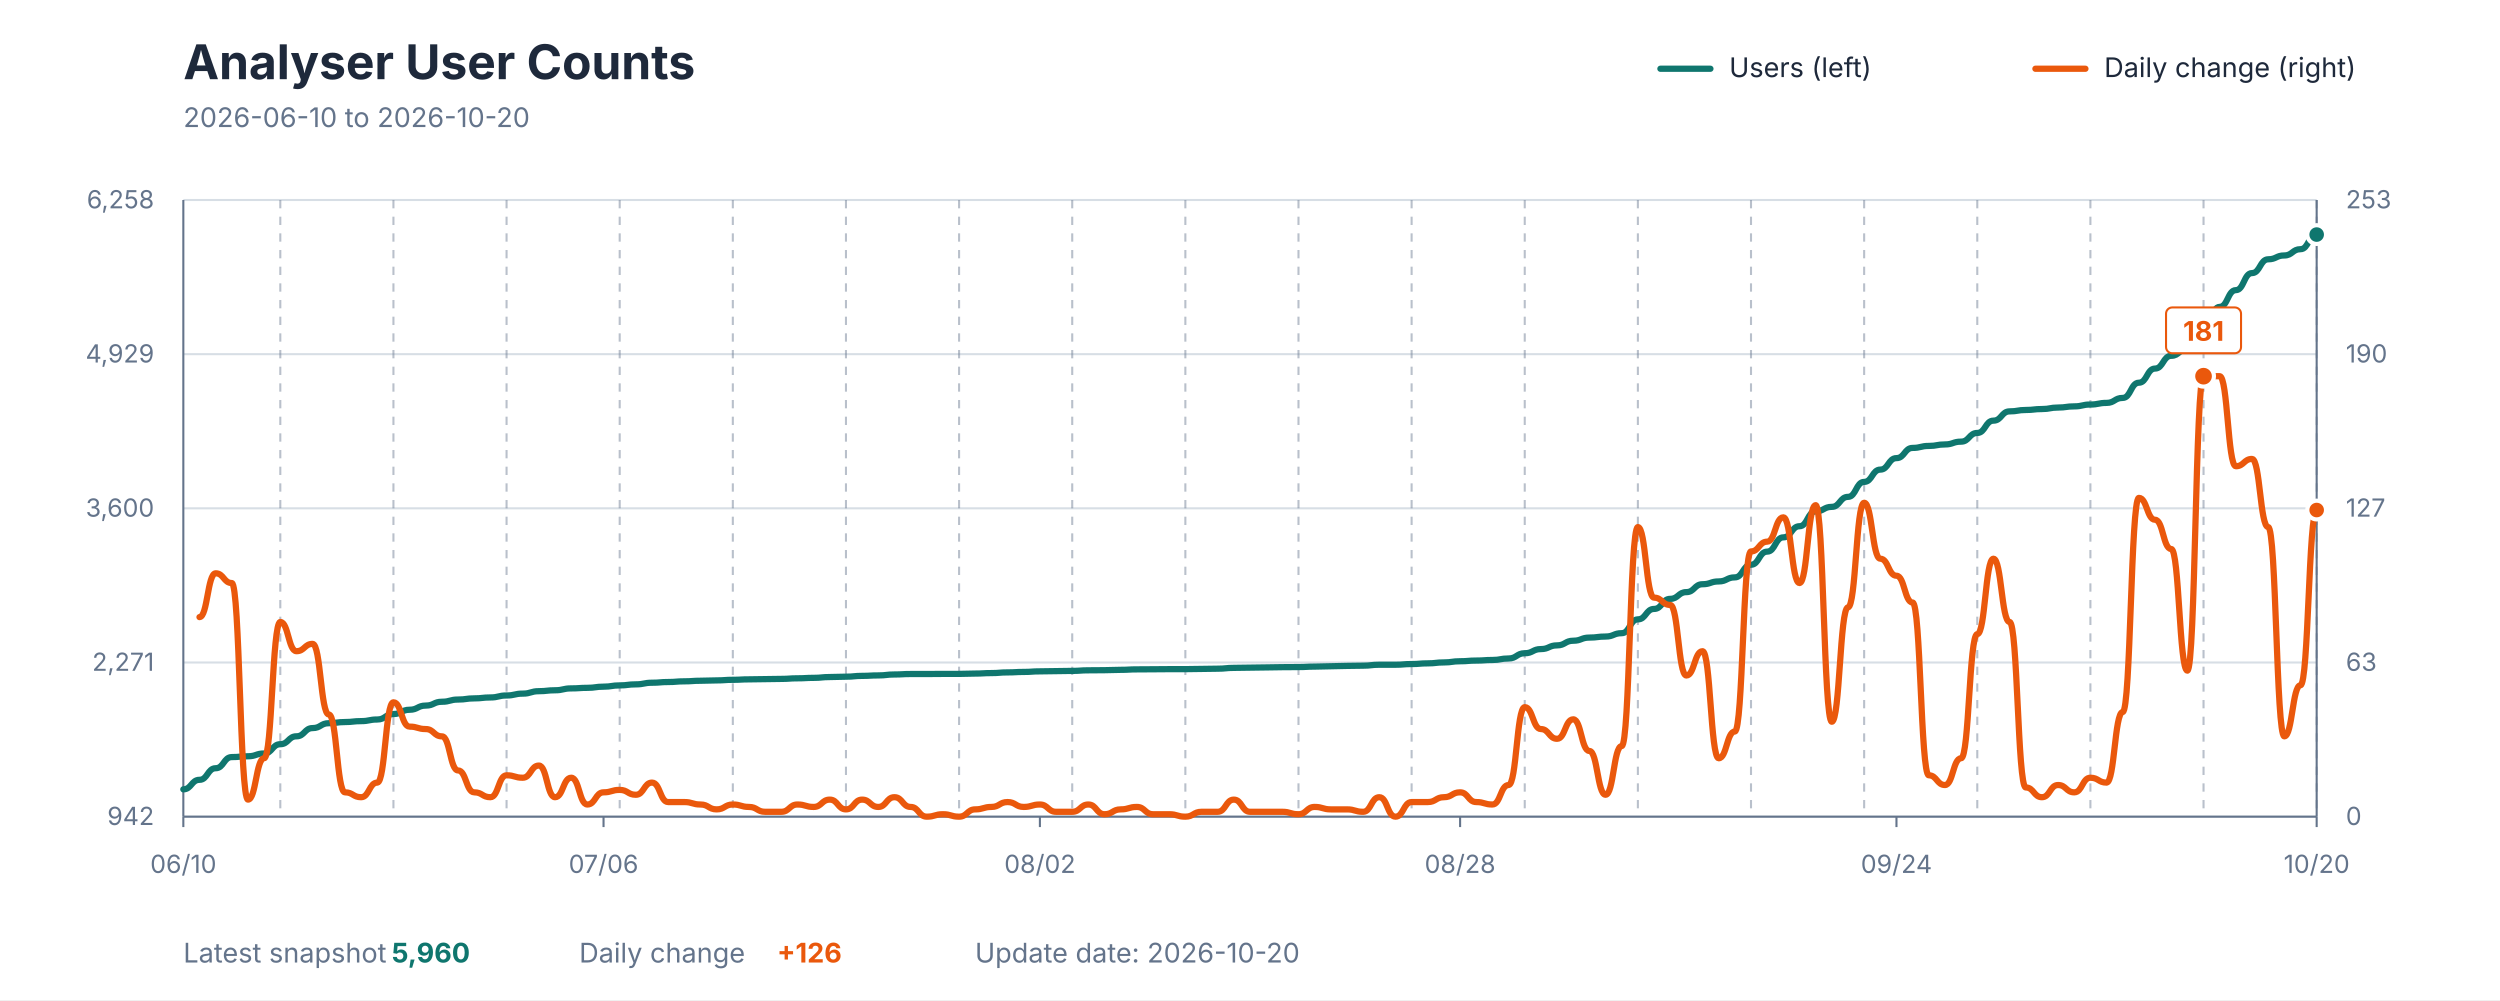
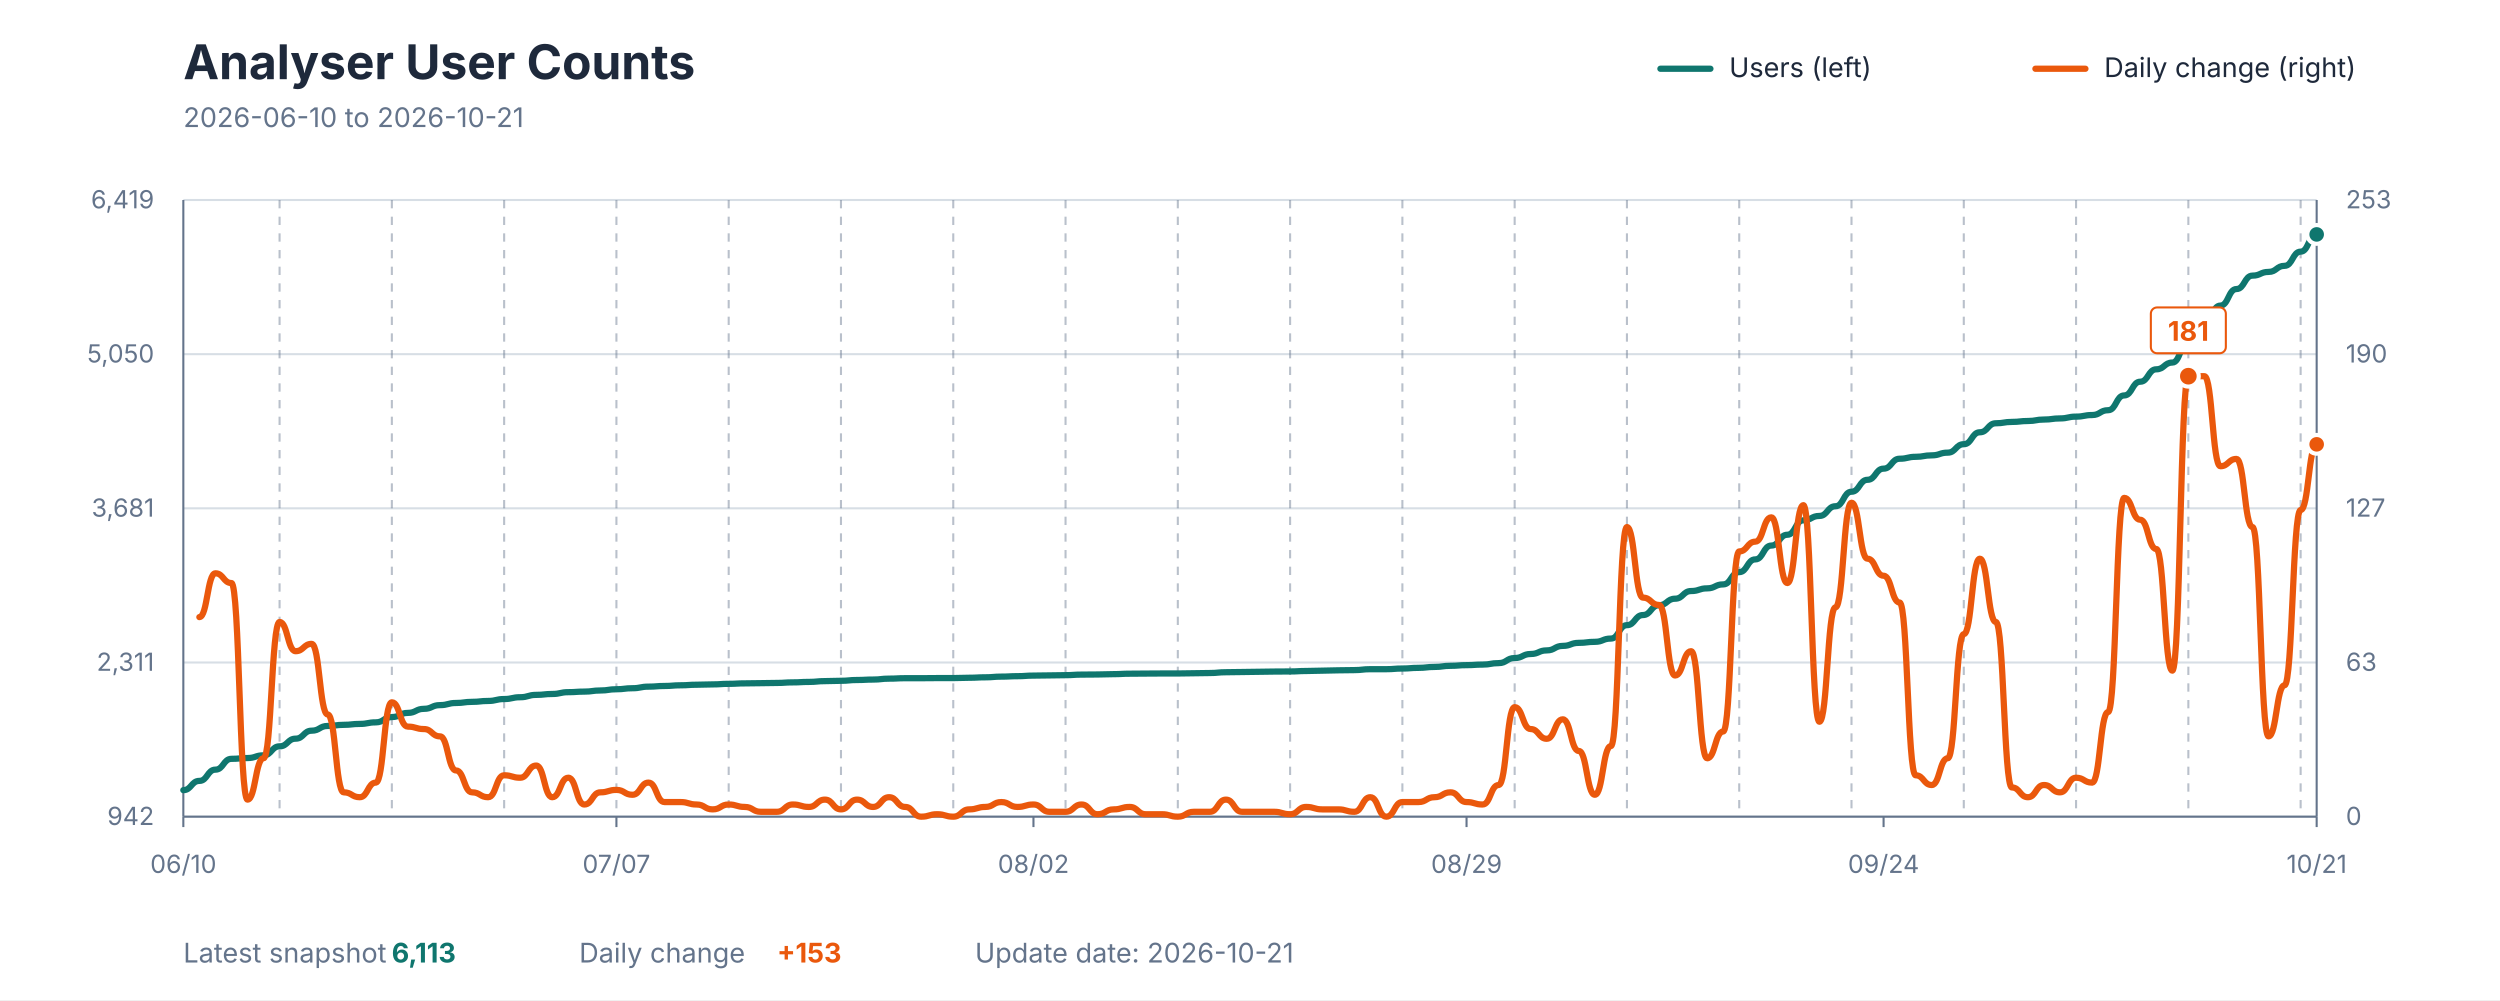
<svg xmlns="http://www.w3.org/2000/svg" viewBox="0 0 1200 480" role="img" aria-labelledby="title description">
  <style>
    text { font-family: -apple-system, BlinkMacSystemFont, "Segoe UI", sans-serif; }
    .title { fill: #1E293B; font-size: 23px; font-weight: 700; }
    .subtitle { fill: #64748B; font-size: 13px; }
    .axis-label { fill: #64748B; font-size: 12px; }
    .grid { stroke: #D7DEE5; stroke-width: 1; }
    .week { stroke: #64748B; stroke-width: 1; stroke-dasharray: 4 4; opacity: 0.45; }
    .axis { stroke: #64748B; stroke-width: 1; }
    .legend { fill: #1E293B; font-size: 13px; }
    .value { font-size: 13px; font-weight: 700; }
  </style>
  <rect width="1200" height="480" fill="#FFFFFF" />
  <text x="88" y="38" class="title">Analyser User Counts</text>
-   <text x="88" y="61" class="subtitle">2026-06-10 to 2026-10-20</text>
+   <text x="88" y="61" class="subtitle">2026-06-10 to 2026-10-21</text>
  <line x1="797" y1="33" x2="821" y2="33" stroke="#0F766E" stroke-width="3" stroke-linecap="round" />
  <text x="830" y="37" class="legend">Users (left)</text>
  <line x1="977" y1="33" x2="1001" y2="33" stroke="#EA580C" stroke-width="3" stroke-linecap="round" />
  <text x="1010" y="37" class="legend">Daily change (right)</text>
  <line x1="88" y1="392" x2="1112" y2="392" class="grid" />
  <line x1="88" y1="318" x2="1112" y2="318" class="grid" />
  <line x1="88" y1="244" x2="1112" y2="244" class="grid" />
  <line x1="88" y1="170" x2="1112" y2="170" class="grid" />
  <line x1="88" y1="96" x2="1112" y2="96" class="grid" />
-   <line x1="134.545" y1="96" x2="134.545" y2="392" class="week" />
-   <line x1="188.848" y1="96" x2="188.848" y2="392" class="week" />
-   <line x1="243.152" y1="96" x2="243.152" y2="392" class="week" />
-   <line x1="297.455" y1="96" x2="297.455" y2="392" class="week" />
-   <line x1="351.758" y1="96" x2="351.758" y2="392" class="week" />
-   <line x1="406.061" y1="96" x2="406.061" y2="392" class="week" />
-   <line x1="460.364" y1="96" x2="460.364" y2="392" class="week" />
-   <line x1="514.667" y1="96" x2="514.667" y2="392" class="week" />
-   <line x1="568.97" y1="96" x2="568.97" y2="392" class="week" />
-   <line x1="623.273" y1="96" x2="623.273" y2="392" class="week" />
-   <line x1="677.576" y1="96" x2="677.576" y2="392" class="week" />
-   <line x1="731.879" y1="96" x2="731.879" y2="392" class="week" />
-   <line x1="786.182" y1="96" x2="786.182" y2="392" class="week" />
-   <line x1="840.485" y1="96" x2="840.485" y2="392" class="week" />
-   <line x1="894.788" y1="96" x2="894.788" y2="392" class="week" />
-   <line x1="949.091" y1="96" x2="949.091" y2="392" class="week" />
-   <line x1="1003.394" y1="96" x2="1003.394" y2="392" class="week" />
-   <line x1="1057.697" y1="96" x2="1057.697" y2="392" class="week" />
-   <line x1="1112" y1="96" x2="1112" y2="392" class="week" />
+   <line x1="134.195" y1="96" x2="134.195" y2="392" class="week" />
+   <line x1="188.09" y1="96" x2="188.09" y2="392" class="week" />
+   <line x1="241.985" y1="96" x2="241.985" y2="392" class="week" />
+   <line x1="295.88" y1="96" x2="295.88" y2="392" class="week" />
+   <line x1="349.774" y1="96" x2="349.774" y2="392" class="week" />
+   <line x1="403.669" y1="96" x2="403.669" y2="392" class="week" />
+   <line x1="457.564" y1="96" x2="457.564" y2="392" class="week" />
+   <line x1="511.459" y1="96" x2="511.459" y2="392" class="week" />
+   <line x1="565.353" y1="96" x2="565.353" y2="392" class="week" />
+   <line x1="619.248" y1="96" x2="619.248" y2="392" class="week" />
+   <line x1="673.143" y1="96" x2="673.143" y2="392" class="week" />
+   <line x1="727.038" y1="96" x2="727.038" y2="392" class="week" />
+   <line x1="780.932" y1="96" x2="780.932" y2="392" class="week" />
+   <line x1="834.827" y1="96" x2="834.827" y2="392" class="week" />
+   <line x1="888.722" y1="96" x2="888.722" y2="392" class="week" />
+   <line x1="942.617" y1="96" x2="942.617" y2="392" class="week" />
+   <line x1="996.511" y1="96" x2="996.511" y2="392" class="week" />
+   <line x1="1050.406" y1="96" x2="1050.406" y2="392" class="week" />
+   <line x1="1104.301" y1="96" x2="1104.301" y2="392" class="week" />
  <line x1="88" y1="96" x2="88" y2="392" class="axis" />
  <line x1="1112" y1="96" x2="1112" y2="392" class="axis" />
  <line x1="88" y1="392" x2="1112" y2="392" class="axis" />
  <text x="74" y="396" text-anchor="end" class="axis-label">942</text>
-   <text x="74" y="322" text-anchor="end" class="axis-label">2,271</text>
-   <text x="74" y="248" text-anchor="end" class="axis-label">3,600</text>
-   <text x="74" y="174" text-anchor="end" class="axis-label">4,929</text>
-   <text x="74" y="100" text-anchor="end" class="axis-label">6,258</text>
+   <text x="74" y="322" text-anchor="end" class="axis-label">2,311</text>
+   <text x="74" y="248" text-anchor="end" class="axis-label">3,681</text>
+   <text x="74" y="174" text-anchor="end" class="axis-label">5,050</text>
+   <text x="74" y="100" text-anchor="end" class="axis-label">6,419</text>
  <text x="1126" y="396" text-anchor="start" class="axis-label">0</text>
  <text x="1126" y="322" text-anchor="start" class="axis-label">63</text>
  <text x="1126" y="248" text-anchor="start" class="axis-label">127</text>
  <text x="1126" y="174" text-anchor="start" class="axis-label">190</text>
  <text x="1126" y="100" text-anchor="start" class="axis-label">253</text>
  <line x1="88" y1="392" x2="88" y2="397" class="axis" />
  <text x="88" y="419" text-anchor="middle" class="axis-label">06/10</text>
-   <line x1="289.697" y1="392" x2="289.697" y2="397" class="axis" />
-   <text x="289.697" y="419" text-anchor="middle" class="axis-label">07/06</text>
-   <line x1="499.152" y1="392" x2="499.152" y2="397" class="axis" />
-   <text x="499.152" y="419" text-anchor="middle" class="axis-label">08/02</text>
-   <line x1="700.848" y1="392" x2="700.848" y2="397" class="axis" />
-   <text x="700.848" y="419" text-anchor="middle" class="axis-label">08/28</text>
-   <line x1="910.303" y1="392" x2="910.303" y2="397" class="axis" />
-   <text x="910.303" y="419" text-anchor="middle" class="axis-label">09/24</text>
+   <line x1="295.88" y1="392" x2="295.88" y2="397" class="axis" />
+   <text x="295.88" y="419" text-anchor="middle" class="axis-label">07/07</text>
+   <line x1="496.06" y1="392" x2="496.06" y2="397" class="axis" />
+   <text x="496.06" y="419" text-anchor="middle" class="axis-label">08/02</text>
+   <line x1="703.94" y1="392" x2="703.94" y2="397" class="axis" />
+   <text x="703.94" y="419" text-anchor="middle" class="axis-label">08/29</text>
+   <line x1="904.12" y1="392" x2="904.12" y2="397" class="axis" />
+   <text x="904.12" y="419" text-anchor="middle" class="axis-label">09/24</text>
  <line x1="1112" y1="392" x2="1112" y2="397" class="axis" />
-   <text x="1112" y="419" text-anchor="middle" class="axis-label">10/20</text>
-   <path d="M 88.00 378.88 C 91.88 378.88, 91.88 374.31, 95.76 374.31 C 99.64 374.31, 99.64 368.75, 103.52 368.75 C 107.39 368.75, 107.39 363.40, 111.27 363.40 C 115.15 363.40, 115.15 363.01, 119.03 363.01 C 122.91 363.01, 122.91 361.67, 126.79 361.67 C 130.67 361.67, 130.67 357.22, 134.55 357.22 C 138.42 357.22, 138.42 353.43, 142.30 353.43 C 146.18 353.43, 146.18 349.48, 150.06 349.48 C 153.94 349.48, 153.94 347.14, 157.82 347.14 C 161.70 347.14, 161.70 346.58, 165.58 346.58 C 169.45 346.58, 169.45 346.14, 173.33 346.14 C 177.21 346.14, 177.21 345.36, 181.09 345.36 C 184.97 345.36, 184.97 342.74, 188.85 342.74 C 192.73 342.74, 192.73 340.68, 196.61 340.68 C 200.48 340.68, 200.48 338.68, 204.36 338.68 C 208.24 338.68, 208.24 336.84, 212.12 336.84 C 216.00 336.84, 216.00 335.78, 219.88 335.78 C 223.76 335.78, 223.76 335.22, 227.64 335.22 C 231.52 335.22, 231.52 334.78, 235.39 334.78 C 239.27 334.78, 239.27 333.83, 243.15 333.83 C 247.03 333.83, 247.03 332.94, 250.91 332.94 C 254.79 332.94, 254.79 331.77, 258.67 331.77 C 262.55 331.77, 262.55 331.33, 266.42 331.33 C 270.30 331.33, 270.30 330.43, 274.18 330.43 C 278.06 330.43, 278.06 330.16, 281.94 330.16 C 285.82 330.16, 285.82 329.60, 289.70 329.60 C 293.58 329.60, 293.58 328.99, 297.45 328.99 C 301.33 328.99, 301.33 328.49, 305.21 328.49 C 309.09 328.49, 309.09 327.71, 312.97 327.71 C 316.85 327.71, 316.85 327.37, 320.73 327.37 C 324.61 327.37, 324.61 327.04, 328.48 327.04 C 332.36 327.04, 332.36 326.76, 336.24 326.76 C 340.12 326.76, 340.12 326.59, 344.00 326.59 C 347.88 326.59, 347.88 326.31, 351.76 326.31 C 355.64 326.31, 355.64 326.09, 359.52 326.09 C 363.39 326.09, 363.39 325.98, 367.27 325.98 C 371.15 325.98, 371.15 325.87, 375.03 325.87 C 378.91 325.87, 378.91 325.59, 382.79 325.59 C 386.67 325.59, 386.67 325.37, 390.55 325.37 C 394.42 325.37, 394.42 324.98, 398.30 324.98 C 402.18 324.98, 402.18 324.81, 406.06 324.81 C 409.94 324.81, 409.94 324.42, 413.82 324.42 C 417.70 324.42, 417.70 324.20, 421.58 324.20 C 425.45 324.20, 425.45 323.75, 429.33 323.75 C 433.21 323.75, 433.21 323.53, 437.09 323.53 C 440.97 323.53, 440.97 323.53, 444.85 323.53 C 448.73 323.53, 448.73 323.47, 452.61 323.47 C 456.48 323.47, 456.48 323.47, 460.36 323.47 C 464.24 323.47, 464.24 323.31, 468.12 323.31 C 472.00 323.31, 472.00 323.08, 475.88 323.08 C 479.76 323.08, 479.76 322.75, 483.64 322.75 C 487.52 322.75, 487.52 322.53, 491.39 322.53 C 495.27 322.53, 495.27 322.25, 499.15 322.25 C 503.03 322.25, 503.03 322.14, 506.91 322.14 C 510.79 322.14, 510.79 322.03, 514.67 322.03 C 518.55 322.03, 518.55 321.75, 522.42 321.75 C 526.30 321.75, 526.30 321.69, 530.18 321.69 C 534.06 321.69, 534.06 321.52, 537.94 321.52 C 541.82 321.52, 541.82 321.30, 545.70 321.30 C 549.58 321.30, 549.58 321.25, 553.45 321.25 C 557.33 321.25, 557.33 321.19, 561.21 321.19 C 565.09 321.19, 565.09 321.19, 568.97 321.19 C 572.85 321.19, 572.85 321.08, 576.73 321.08 C 580.61 321.08, 580.61 320.97, 584.48 320.97 C 588.36 320.97, 588.36 320.58, 592.24 320.58 C 596.12 320.58, 596.12 320.47, 600.00 320.47 C 603.88 320.47, 603.88 320.36, 607.76 320.36 C 611.64 320.36, 611.64 320.24, 615.52 320.24 C 619.39 320.24, 619.39 320.19, 623.27 320.19 C 627.15 320.19, 627.15 319.97, 631.03 319.97 C 634.91 319.97, 634.91 319.80, 638.79 319.80 C 642.67 319.80, 642.67 319.63, 646.55 319.63 C 650.42 319.63, 650.42 319.52, 654.30 319.52 C 658.18 319.52, 658.18 319.07, 662.06 319.07 C 665.94 319.07, 665.94 319.07, 669.82 319.07 C 673.70 319.07, 673.70 318.74, 677.58 318.74 C 681.45 318.74, 681.45 318.41, 685.33 318.41 C 689.21 318.41, 689.21 317.96, 693.09 317.96 C 696.97 317.96, 696.97 317.40, 700.85 317.40 C 704.73 317.40, 704.73 317.07, 708.61 317.07 C 712.48 317.07, 712.48 316.79, 716.36 316.79 C 720.24 316.79, 720.24 316.07, 724.12 316.07 C 728.00 316.07, 728.00 313.56, 731.88 313.56 C 735.76 313.56, 735.76 311.56, 739.64 311.56 C 743.52 311.56, 743.52 309.78, 747.39 309.78 C 751.27 309.78, 751.27 307.55, 755.15 307.55 C 759.03 307.55, 759.03 306.04, 762.91 306.04 C 766.79 306.04, 766.79 305.54, 770.67 305.54 C 774.55 305.54, 774.55 303.93, 778.42 303.93 C 782.30 303.93, 782.30 297.30, 786.18 297.30 C 790.06 297.30, 790.06 292.29, 793.94 292.29 C 797.82 292.29, 797.82 287.45, 801.70 287.45 C 805.58 287.45, 805.58 284.22, 809.45 284.22 C 813.33 284.22, 813.33 280.43, 817.21 280.43 C 821.09 280.43, 821.09 279.09, 824.97 279.09 C 828.85 279.09, 828.85 277.14, 832.73 277.14 C 836.61 277.14, 836.61 271.07, 840.48 271.07 C 844.36 271.07, 844.36 264.78, 848.24 264.78 C 852.12 264.78, 852.12 257.93, 856.00 257.93 C 859.88 257.93, 859.88 252.59, 863.76 252.59 C 867.64 252.59, 867.64 245.46, 871.52 245.46 C 875.39 245.46, 875.39 243.29, 879.27 243.29 C 883.15 243.29, 883.15 238.50, 887.03 238.50 C 890.91 238.50, 890.91 231.31, 894.79 231.31 C 898.67 231.31, 898.67 225.41, 902.55 225.41 C 906.42 225.41, 906.42 219.90, 910.30 219.90 C 914.18 219.90, 914.18 215.00, 918.06 215.00 C 921.94 215.00, 921.94 214.05, 925.82 214.05 C 929.70 214.05, 929.70 213.33, 933.58 213.33 C 937.45 213.33, 937.45 211.99, 941.33 211.99 C 945.21 211.99, 945.21 207.82, 949.09 207.82 C 952.97 207.82, 952.97 201.91, 956.85 201.91 C 960.73 201.91, 960.73 197.46, 964.61 197.46 C 968.48 197.46, 968.48 196.79, 972.36 196.79 C 976.24 196.79, 976.24 196.34, 980.12 196.34 C 984.00 196.34, 984.00 195.62, 987.88 195.62 C 991.76 195.62, 991.76 195.06, 995.64 195.06 C 999.52 195.06, 999.52 194.17, 1003.39 194.17 C 1007.27 194.17, 1007.27 193.39, 1011.15 193.39 C 1015.03 193.39, 1015.03 191.00, 1018.91 191.00 C 1022.79 191.00, 1022.79 183.70, 1026.67 183.70 C 1030.55 183.70, 1030.55 176.91, 1034.42 176.91 C 1038.30 176.91, 1038.30 170.79, 1042.18 170.79 C 1046.06 170.79, 1046.06 167.44, 1049.94 167.44 C 1053.82 167.44, 1053.82 157.37, 1057.70 157.37 C 1061.58 157.37, 1061.58 147.29, 1065.45 147.29 C 1069.33 147.29, 1069.33 139.27, 1073.21 139.27 C 1077.09 139.27, 1077.09 131.08, 1080.97 131.08 C 1084.85 131.08, 1084.85 124.46, 1088.73 124.46 C 1092.61 124.46, 1092.61 122.62, 1096.48 122.62 C 1100.36 122.62, 1100.36 119.61, 1104.24 119.61 C 1108.12 119.61, 1108.12 112.59, 1112.00 112.59" fill="none" stroke="#0F766E" stroke-width="3" stroke-linecap="round" stroke-linejoin="round" />
-   <path d="M 95.76 296.21 C 99.64 296.21, 99.64 275.19, 103.52 275.19 C 107.39 275.19, 107.39 279.86, 111.27 279.86 C 115.15 279.86, 115.15 383.82, 119.03 383.82 C 122.91 383.82, 122.91 363.97, 126.79 363.97 C 130.67 363.97, 130.67 298.55, 134.55 298.55 C 138.42 298.55, 138.42 312.57, 142.30 312.57 C 146.18 312.57, 146.18 309.06, 150.06 309.06 C 153.94 309.06, 153.94 342.94, 157.82 342.94 C 161.70 342.94, 161.70 380.32, 165.58 380.32 C 169.45 380.32, 169.45 382.66, 173.33 382.66 C 177.21 382.66, 177.21 375.65, 181.09 375.65 C 184.97 375.65, 184.97 337.10, 188.85 337.10 C 192.73 337.10, 192.73 348.78, 196.61 348.78 C 200.48 348.78, 200.48 349.95, 204.36 349.95 C 208.24 349.95, 208.24 353.45, 212.12 353.45 C 216.00 353.45, 216.00 369.81, 219.88 369.81 C 223.76 369.81, 223.76 380.32, 227.64 380.32 C 231.52 380.32, 231.52 382.66, 235.39 382.66 C 239.27 382.66, 239.27 372.14, 243.15 372.14 C 247.03 372.14, 247.03 373.31, 250.91 373.31 C 254.79 373.31, 254.79 367.47, 258.67 367.47 C 262.55 367.47, 262.55 382.66, 266.42 382.66 C 270.30 382.66, 270.30 373.31, 274.18 373.31 C 278.06 373.31, 278.06 386.16, 281.94 386.16 C 285.82 386.16, 285.82 380.32, 289.70 380.32 C 293.58 380.32, 293.58 379.15, 297.45 379.15 C 301.33 379.15, 301.33 381.49, 305.21 381.49 C 309.09 381.49, 309.09 375.65, 312.97 375.65 C 316.85 375.65, 316.85 384.99, 320.73 384.99 C 324.61 384.99, 324.61 384.99, 328.48 384.99 C 332.36 384.99, 332.36 386.16, 336.24 386.16 C 340.12 386.16, 340.12 388.50, 344.00 388.50 C 347.88 388.50, 347.88 386.16, 351.76 386.16 C 355.64 386.16, 355.64 387.33, 359.52 387.33 C 363.39 387.33, 363.39 389.66, 367.27 389.66 C 371.15 389.66, 371.15 389.66, 375.03 389.66 C 378.91 389.66, 378.91 386.16, 382.79 386.16 C 386.67 386.16, 386.67 387.33, 390.55 387.33 C 394.42 387.33, 394.42 383.82, 398.30 383.82 C 402.18 383.82, 402.18 388.50, 406.06 388.50 C 409.94 388.50, 409.94 383.82, 413.82 383.82 C 417.70 383.82, 417.70 387.33, 421.58 387.33 C 425.45 387.33, 425.45 382.66, 429.33 382.66 C 433.21 382.66, 433.21 387.33, 437.09 387.33 C 440.97 387.33, 440.97 392.00, 444.85 392.00 C 448.73 392.00, 448.73 390.83, 452.61 390.83 C 456.48 390.83, 456.48 392.00, 460.36 392.00 C 464.24 392.00, 464.24 388.50, 468.12 388.50 C 472.00 388.50, 472.00 387.33, 475.88 387.33 C 479.76 387.33, 479.76 384.99, 483.64 384.99 C 487.52 384.99, 487.52 387.33, 491.39 387.33 C 495.27 387.33, 495.27 386.16, 499.15 386.16 C 503.03 386.16, 503.03 389.66, 506.91 389.66 C 510.79 389.66, 510.79 389.66, 514.67 389.66 C 518.55 389.66, 518.55 386.16, 522.42 386.16 C 526.30 386.16, 526.30 390.83, 530.18 390.83 C 534.06 390.83, 534.06 388.50, 537.94 388.50 C 541.82 388.50, 541.82 387.33, 545.70 387.33 C 549.58 387.33, 549.58 390.83, 553.45 390.83 C 557.33 390.83, 557.33 390.83, 561.21 390.83 C 565.09 390.83, 565.09 392.00, 568.97 392.00 C 572.85 392.00, 572.85 389.66, 576.73 389.66 C 580.61 389.66, 580.61 389.66, 584.48 389.66 C 588.36 389.66, 588.36 383.82, 592.24 383.82 C 596.12 383.82, 596.12 389.66, 600.00 389.66 C 603.88 389.66, 603.88 389.66, 607.76 389.66 C 611.64 389.66, 611.64 389.66, 615.52 389.66 C 619.39 389.66, 619.39 390.83, 623.27 390.83 C 627.15 390.83, 627.15 387.33, 631.03 387.33 C 634.91 387.33, 634.91 388.50, 638.79 388.50 C 642.67 388.50, 642.67 388.50, 646.55 388.50 C 650.42 388.50, 650.42 389.66, 654.30 389.66 C 658.18 389.66, 658.18 382.66, 662.06 382.66 C 665.94 382.66, 665.94 392.00, 669.82 392.00 C 673.70 392.00, 673.70 384.99, 677.58 384.99 C 681.45 384.99, 681.45 384.99, 685.33 384.99 C 689.21 384.99, 689.21 382.66, 693.09 382.66 C 696.97 382.66, 696.97 380.32, 700.85 380.32 C 704.73 380.32, 704.73 384.99, 708.61 384.99 C 712.48 384.99, 712.48 386.16, 716.36 386.16 C 720.24 386.16, 720.24 376.81, 724.12 376.81 C 728.00 376.81, 728.00 339.43, 731.88 339.43 C 735.76 339.43, 735.76 349.95, 739.64 349.95 C 743.52 349.95, 743.52 354.62, 747.39 354.62 C 751.27 354.62, 751.27 345.28, 755.15 345.28 C 759.03 345.28, 759.03 360.46, 762.91 360.46 C 766.79 360.46, 766.79 381.49, 770.67 381.49 C 774.55 381.49, 774.55 358.12, 778.42 358.12 C 782.30 358.12, 782.30 252.99, 786.18 252.99 C 790.06 252.99, 790.06 286.87, 793.94 286.87 C 797.82 286.87, 797.82 290.37, 801.70 290.37 C 805.58 290.37, 805.58 324.25, 809.45 324.25 C 813.33 324.25, 813.33 312.57, 817.21 312.57 C 821.09 312.57, 821.09 363.97, 824.97 363.97 C 828.85 363.97, 828.85 351.12, 832.73 351.12 C 836.61 351.12, 836.61 264.68, 840.48 264.68 C 844.36 264.68, 844.36 260.00, 848.24 260.00 C 852.12 260.00, 852.12 248.32, 856.00 248.32 C 859.88 248.32, 859.88 279.86, 863.76 279.86 C 867.64 279.86, 867.64 242.48, 871.52 242.48 C 875.39 242.48, 875.39 346.44, 879.27 346.44 C 883.15 346.44, 883.15 291.54, 887.03 291.54 C 890.91 291.54, 890.91 241.31, 894.79 241.31 C 898.67 241.31, 898.67 268.18, 902.55 268.18 C 906.42 268.18, 906.42 276.36, 910.30 276.36 C 914.18 276.36, 914.18 289.21, 918.06 289.21 C 921.94 289.21, 921.94 372.14, 925.82 372.14 C 929.70 372.14, 929.70 376.81, 933.58 376.81 C 937.45 376.81, 937.45 363.97, 941.33 363.97 C 945.21 363.97, 945.21 304.39, 949.09 304.39 C 952.97 304.39, 952.97 268.18, 956.85 268.18 C 960.73 268.18, 960.73 298.55, 964.61 298.55 C 968.48 298.55, 968.48 377.98, 972.36 377.98 C 976.24 377.98, 976.24 382.66, 980.12 382.66 C 984.00 382.66, 984.00 376.81, 987.88 376.81 C 991.76 376.81, 991.76 380.32, 995.64 380.32 C 999.52 380.32, 999.52 373.31, 1003.39 373.31 C 1007.27 373.31, 1007.27 375.65, 1011.15 375.65 C 1015.03 375.65, 1015.03 341.77, 1018.91 341.77 C 1022.79 341.77, 1022.79 238.98, 1026.67 238.98 C 1030.55 238.98, 1030.55 249.49, 1034.42 249.49 C 1038.30 249.49, 1038.30 263.51, 1042.18 263.51 C 1046.06 263.51, 1046.06 321.91, 1049.94 321.91 C 1053.82 321.91, 1053.82 180.57, 1057.70 180.57 C 1061.58 180.57, 1061.58 180.57, 1065.45 180.57 C 1069.33 180.57, 1069.33 223.79, 1073.21 223.79 C 1077.09 223.79, 1077.09 220.29, 1080.97 220.29 C 1084.85 220.29, 1084.85 252.99, 1088.73 252.99 C 1092.61 252.99, 1092.61 353.45, 1096.48 353.45 C 1100.36 353.45, 1100.36 328.92, 1104.24 328.92 C 1108.12 328.92, 1108.12 244.82, 1112.00 244.82" fill="none" stroke="#EA580C" stroke-width="3" stroke-linecap="round" stroke-linejoin="round" />
-   <circle cx="1057.697" cy="180.571" r="5" fill="#EA580C" stroke="#FFFFFF" stroke-width="2" />
-   <rect x="1039.697" y="147.571" width="36" height="22" rx="3" fill="#FFFFFF" stroke="#EA580C" stroke-width="1" />
-   <text x="1057.697" y="163.571" text-anchor="middle" class="value" fill="#EA580C">181</text>
-   <circle cx="1112" cy="112.594" r="4.5" fill="#0F766E" stroke="#FFFFFF" stroke-width="2" />
-   <circle cx="1112" cy="244.818" r="4.5" fill="#EA580C" stroke="#FFFFFF" stroke-width="2" />
+   <text x="1112" y="419" text-anchor="middle" class="axis-label">10/21</text>
+   <path d="M 88.00 379.27 C 91.85 379.27, 91.85 374.83, 95.70 374.83 C 99.55 374.83, 99.55 369.43, 103.40 369.43 C 107.25 369.43, 107.25 364.24, 111.10 364.24 C 114.95 364.24, 114.95 363.86, 118.80 363.86 C 122.65 363.86, 122.65 362.56, 126.50 362.56 C 130.35 362.56, 130.35 358.24, 134.20 358.24 C 138.05 358.24, 138.05 354.56, 141.89 354.56 C 145.74 354.56, 145.74 350.73, 149.59 350.73 C 153.44 350.73, 153.44 348.46, 157.29 348.46 C 161.14 348.46, 161.14 347.92, 164.99 347.92 C 168.84 347.92, 168.84 347.48, 172.69 347.48 C 176.54 347.48, 176.54 346.73, 180.39 346.73 C 184.24 346.73, 184.24 344.19, 188.09 344.19 C 191.94 344.19, 191.94 342.19, 195.79 342.19 C 199.64 342.19, 199.64 340.24, 203.49 340.24 C 207.34 340.24, 207.34 338.46, 211.19 338.46 C 215.04 338.46, 215.04 337.43, 218.89 337.43 C 222.74 337.43, 222.74 336.89, 226.59 336.89 C 230.44 336.89, 230.44 336.46, 234.29 336.46 C 238.14 336.46, 238.14 335.54, 241.98 335.54 C 245.83 335.54, 245.83 334.67, 249.68 334.67 C 253.53 334.67, 253.53 333.54, 257.38 333.54 C 261.23 333.54, 261.23 333.11, 265.08 333.11 C 268.93 333.11, 268.93 332.24, 272.78 332.24 C 276.63 332.24, 276.63 331.97, 280.48 331.97 C 284.33 331.97, 284.33 331.43, 288.18 331.43 C 292.03 331.43, 292.03 330.84, 295.88 330.84 C 299.73 330.84, 299.73 330.35, 303.58 330.35 C 307.43 330.35, 307.43 329.59, 311.28 329.59 C 315.13 329.59, 315.13 329.27, 318.98 329.27 C 322.83 329.27, 322.83 328.94, 326.68 328.94 C 330.53 328.94, 330.53 328.67, 334.38 328.67 C 338.23 328.67, 338.23 328.51, 342.08 328.51 C 345.92 328.51, 345.92 328.24, 349.77 328.24 C 353.62 328.24, 353.62 328.02, 357.47 328.02 C 361.32 328.02, 361.32 327.92, 365.17 327.92 C 369.02 327.92, 369.02 327.81, 372.87 327.81 C 376.72 327.81, 376.72 327.54, 380.57 327.54 C 384.42 327.54, 384.42 327.32, 388.27 327.32 C 392.12 327.32, 392.12 326.94, 395.97 326.94 C 399.82 326.94, 399.82 326.78, 403.67 326.78 C 407.52 326.78, 407.52 326.40, 411.37 326.40 C 415.22 326.40, 415.22 326.19, 419.07 326.19 C 422.92 326.19, 422.92 325.75, 426.77 325.75 C 430.62 325.75, 430.62 325.54, 434.47 325.54 C 438.32 325.54, 438.32 325.54, 442.17 325.54 C 446.02 325.54, 446.02 325.48, 449.86 325.48 C 453.71 325.48, 453.71 325.48, 457.56 325.48 C 461.41 325.48, 461.41 325.32, 465.26 325.32 C 469.11 325.32, 469.11 325.11, 472.96 325.11 C 476.81 325.11, 476.81 324.78, 480.66 324.78 C 484.51 324.78, 484.51 324.57, 488.36 324.57 C 492.21 324.57, 492.21 324.29, 496.06 324.29 C 499.91 324.29, 499.91 324.19, 503.76 324.19 C 507.61 324.19, 507.61 324.08, 511.46 324.08 C 515.31 324.08, 515.31 323.81, 519.16 323.81 C 523.01 323.81, 523.01 323.75, 526.86 323.75 C 530.71 323.75, 530.71 323.59, 534.56 323.59 C 538.41 323.59, 538.41 323.38, 542.26 323.38 C 546.11 323.38, 546.11 323.32, 549.95 323.32 C 553.80 323.32, 553.80 323.27, 557.65 323.27 C 561.50 323.27, 561.50 323.27, 565.35 323.27 C 569.20 323.27, 569.20 323.16, 573.05 323.16 C 576.90 323.16, 576.90 323.05, 580.75 323.05 C 584.60 323.05, 584.60 322.67, 588.45 322.67 C 592.30 322.67, 592.30 322.57, 596.15 322.57 C 600.00 322.57, 600.00 322.46, 603.85 322.46 C 607.70 322.46, 607.70 322.35, 611.55 322.35 C 615.40 322.35, 615.40 322.30, 619.25 322.30 C 623.10 322.30, 623.10 322.08, 626.95 322.08 C 630.80 322.08, 630.80 321.92, 634.65 321.92 C 638.50 321.92, 638.50 321.75, 642.35 321.75 C 646.20 321.75, 646.20 321.65, 650.05 321.65 C 653.89 321.65, 653.89 321.21, 657.74 321.21 C 661.59 321.21, 661.59 321.21, 665.44 321.21 C 669.29 321.21, 669.29 320.89, 673.14 320.89 C 676.99 320.89, 676.99 320.57, 680.84 320.57 C 684.69 320.57, 684.69 320.13, 688.54 320.13 C 692.39 320.13, 692.39 319.59, 696.24 319.59 C 700.09 319.59, 700.09 319.27, 703.94 319.27 C 707.79 319.27, 707.79 319.00, 711.64 319.00 C 715.49 319.00, 715.49 318.30, 719.34 318.30 C 723.19 318.30, 723.19 315.86, 727.04 315.86 C 730.89 315.86, 730.89 313.92, 734.74 313.92 C 738.59 313.92, 738.59 312.19, 742.44 312.19 C 746.29 312.19, 746.29 310.03, 750.14 310.03 C 753.98 310.03, 753.98 308.57, 757.83 308.57 C 761.68 308.57, 761.68 308.08, 765.53 308.08 C 769.38 308.08, 769.38 306.51, 773.23 306.51 C 777.08 306.51, 777.08 300.08, 780.93 300.08 C 784.78 300.08, 784.78 295.22, 788.63 295.22 C 792.48 295.22, 792.48 290.51, 796.33 290.51 C 800.18 290.51, 800.18 287.38, 804.03 287.38 C 807.88 287.38, 807.88 283.70, 811.73 283.70 C 815.58 283.70, 815.58 282.41, 819.43 282.41 C 823.28 282.41, 823.28 280.51, 827.13 280.51 C 830.98 280.51, 830.98 274.62, 834.83 274.62 C 838.68 274.62, 838.68 268.51, 842.53 268.51 C 846.38 268.51, 846.38 261.87, 850.23 261.87 C 854.08 261.87, 854.08 256.68, 857.92 256.68 C 861.77 256.68, 861.77 249.76, 865.62 249.76 C 869.47 249.76, 869.47 247.65, 873.32 247.65 C 877.17 247.65, 877.17 243.00, 881.02 243.00 C 884.87 243.00, 884.87 236.03, 888.72 236.03 C 892.57 236.03, 892.57 230.30, 896.42 230.30 C 900.27 230.30, 900.27 224.95, 904.12 224.95 C 907.97 224.95, 907.97 220.19, 911.82 220.19 C 915.67 220.19, 915.67 219.27, 919.52 219.27 C 923.37 219.27, 923.37 218.57, 927.22 218.57 C 931.07 218.57, 931.07 217.27, 934.92 217.27 C 938.77 217.27, 938.77 213.22, 942.62 213.22 C 946.47 213.22, 946.47 207.49, 950.32 207.49 C 954.17 207.49, 954.17 203.17, 958.02 203.17 C 961.86 203.17, 961.86 202.52, 965.71 202.52 C 969.56 202.52, 969.56 202.08, 973.41 202.08 C 977.26 202.08, 977.26 201.38, 981.11 201.38 C 984.96 201.38, 984.96 200.84, 988.81 200.84 C 992.66 200.84, 992.66 199.98, 996.51 199.98 C 1000.36 199.98, 1000.36 199.22, 1004.21 199.22 C 1008.06 199.22, 1008.06 196.90, 1011.91 196.90 C 1015.76 196.90, 1015.76 189.81, 1019.61 189.81 C 1023.46 189.81, 1023.46 183.22, 1027.31 183.22 C 1031.16 183.22, 1031.16 177.27, 1035.01 177.27 C 1038.86 177.27, 1038.86 174.03, 1042.71 174.03 C 1046.56 174.03, 1046.56 164.25, 1050.41 164.25 C 1054.26 164.25, 1054.26 154.46, 1058.11 154.46 C 1061.95 154.46, 1061.95 146.68, 1065.80 146.68 C 1069.65 146.68, 1069.65 138.74, 1073.50 138.74 C 1077.35 138.74, 1077.35 132.30, 1081.20 132.30 C 1085.05 132.30, 1085.05 130.52, 1088.90 130.52 C 1092.75 130.52, 1092.75 127.60, 1096.60 127.60 C 1100.45 127.60, 1100.45 120.79, 1104.30 120.79 C 1108.15 120.79, 1108.15 112.52, 1112.00 112.52" fill="none" stroke="#0F766E" stroke-width="3" stroke-linecap="round" stroke-linejoin="round" />
+   <path d="M 95.70 296.21 C 99.55 296.21, 99.55 275.19, 103.40 275.19 C 107.25 275.19, 107.25 279.86, 111.10 279.86 C 114.95 279.86, 114.95 383.82, 118.80 383.82 C 122.65 383.82, 122.65 363.97, 126.50 363.97 C 130.35 363.97, 130.35 298.55, 134.20 298.55 C 138.05 298.55, 138.05 312.57, 141.89 312.57 C 145.74 312.57, 145.74 309.06, 149.59 309.06 C 153.44 309.06, 153.44 342.94, 157.29 342.94 C 161.14 342.94, 161.14 380.32, 164.99 380.32 C 168.84 380.32, 168.84 382.66, 172.69 382.66 C 176.54 382.66, 176.54 375.65, 180.39 375.65 C 184.24 375.65, 184.24 337.10, 188.09 337.10 C 191.94 337.10, 191.94 348.78, 195.79 348.78 C 199.64 348.78, 199.64 349.95, 203.49 349.95 C 207.34 349.95, 207.34 353.45, 211.19 353.45 C 215.04 353.45, 215.04 369.81, 218.89 369.81 C 222.74 369.81, 222.74 380.32, 226.59 380.32 C 230.44 380.32, 230.44 382.66, 234.29 382.66 C 238.14 382.66, 238.14 372.14, 241.98 372.14 C 245.83 372.14, 245.83 373.31, 249.68 373.31 C 253.53 373.31, 253.53 367.47, 257.38 367.47 C 261.23 367.47, 261.23 382.66, 265.08 382.66 C 268.93 382.66, 268.93 373.31, 272.78 373.31 C 276.63 373.31, 276.63 386.16, 280.48 386.16 C 284.33 386.16, 284.33 380.32, 288.18 380.32 C 292.03 380.32, 292.03 379.15, 295.88 379.15 C 299.73 379.15, 299.73 381.49, 303.58 381.49 C 307.43 381.49, 307.43 375.65, 311.28 375.65 C 315.13 375.65, 315.13 384.99, 318.98 384.99 C 322.83 384.99, 322.83 384.99, 326.68 384.99 C 330.53 384.99, 330.53 386.16, 334.38 386.16 C 338.23 386.16, 338.23 388.50, 342.08 388.50 C 345.92 388.50, 345.92 386.16, 349.77 386.16 C 353.62 386.16, 353.62 387.33, 357.47 387.33 C 361.32 387.33, 361.32 389.66, 365.17 389.66 C 369.02 389.66, 369.02 389.66, 372.87 389.66 C 376.72 389.66, 376.72 386.16, 380.57 386.16 C 384.42 386.16, 384.42 387.33, 388.27 387.33 C 392.12 387.33, 392.12 383.82, 395.97 383.82 C 399.82 383.82, 399.82 388.50, 403.67 388.50 C 407.52 388.50, 407.52 383.82, 411.37 383.82 C 415.22 383.82, 415.22 387.33, 419.07 387.33 C 422.92 387.33, 422.92 382.66, 426.77 382.66 C 430.62 382.66, 430.62 387.33, 434.47 387.33 C 438.32 387.33, 438.32 392.00, 442.17 392.00 C 446.02 392.00, 446.02 390.83, 449.86 390.83 C 453.71 390.83, 453.71 392.00, 457.56 392.00 C 461.41 392.00, 461.41 388.50, 465.26 388.50 C 469.11 388.50, 469.11 387.33, 472.96 387.33 C 476.81 387.33, 476.81 384.99, 480.66 384.99 C 484.51 384.99, 484.51 387.33, 488.36 387.33 C 492.21 387.33, 492.21 386.16, 496.06 386.16 C 499.91 386.16, 499.91 389.66, 503.76 389.66 C 507.61 389.66, 507.61 389.66, 511.46 389.66 C 515.31 389.66, 515.31 386.16, 519.16 386.16 C 523.01 386.16, 523.01 390.83, 526.86 390.83 C 530.71 390.83, 530.71 388.50, 534.56 388.50 C 538.41 388.50, 538.41 387.33, 542.26 387.33 C 546.11 387.33, 546.11 390.83, 549.95 390.83 C 553.80 390.83, 553.80 390.83, 557.65 390.83 C 561.50 390.83, 561.50 392.00, 565.35 392.00 C 569.20 392.00, 569.20 389.66, 573.05 389.66 C 576.90 389.66, 576.90 389.66, 580.75 389.66 C 584.60 389.66, 584.60 383.82, 588.45 383.82 C 592.30 383.82, 592.30 389.66, 596.15 389.66 C 600.00 389.66, 600.00 389.66, 603.85 389.66 C 607.70 389.66, 607.70 389.66, 611.55 389.66 C 615.40 389.66, 615.40 390.83, 619.25 390.83 C 623.10 390.83, 623.10 387.33, 626.95 387.33 C 630.80 387.33, 630.80 388.50, 634.65 388.50 C 638.50 388.50, 638.50 388.50, 642.35 388.50 C 646.20 388.50, 646.20 389.66, 650.05 389.66 C 653.89 389.66, 653.89 382.66, 657.74 382.66 C 661.59 382.66, 661.59 392.00, 665.44 392.00 C 669.29 392.00, 669.29 384.99, 673.14 384.99 C 676.99 384.99, 676.99 384.99, 680.84 384.99 C 684.69 384.99, 684.69 382.66, 688.54 382.66 C 692.39 382.66, 692.39 380.32, 696.24 380.32 C 700.09 380.32, 700.09 384.99, 703.94 384.99 C 707.79 384.99, 707.79 386.16, 711.64 386.16 C 715.49 386.16, 715.49 376.81, 719.34 376.81 C 723.19 376.81, 723.19 339.43, 727.04 339.43 C 730.89 339.43, 730.89 349.95, 734.74 349.95 C 738.59 349.95, 738.59 354.62, 742.44 354.62 C 746.29 354.62, 746.29 345.28, 750.14 345.28 C 753.98 345.28, 753.98 360.46, 757.83 360.46 C 761.68 360.46, 761.68 381.49, 765.53 381.49 C 769.38 381.49, 769.38 358.12, 773.23 358.12 C 777.08 358.12, 777.08 252.99, 780.93 252.99 C 784.78 252.99, 784.78 286.87, 788.63 286.87 C 792.48 286.87, 792.48 290.37, 796.33 290.37 C 800.18 290.37, 800.18 324.25, 804.03 324.25 C 807.88 324.25, 807.88 312.57, 811.73 312.57 C 815.58 312.57, 815.58 363.97, 819.43 363.97 C 823.28 363.97, 823.28 351.12, 827.13 351.12 C 830.98 351.12, 830.98 264.68, 834.83 264.68 C 838.68 264.68, 838.68 260.00, 842.53 260.00 C 846.38 260.00, 846.38 248.32, 850.23 248.32 C 854.08 248.32, 854.08 279.86, 857.92 279.86 C 861.77 279.86, 861.77 242.48, 865.62 242.48 C 869.47 242.48, 869.47 346.44, 873.32 346.44 C 877.17 346.44, 877.17 291.54, 881.02 291.54 C 884.87 291.54, 884.87 241.31, 888.72 241.31 C 892.57 241.31, 892.57 268.18, 896.42 268.18 C 900.27 268.18, 900.27 276.36, 904.12 276.36 C 907.97 276.36, 907.97 289.21, 911.82 289.21 C 915.67 289.21, 915.67 372.14, 919.52 372.14 C 923.37 372.14, 923.37 376.81, 927.22 376.81 C 931.07 376.81, 931.07 363.97, 934.92 363.97 C 938.77 363.97, 938.77 304.39, 942.62 304.39 C 946.47 304.39, 946.47 268.18, 950.32 268.18 C 954.17 268.18, 954.17 298.55, 958.02 298.55 C 961.86 298.55, 961.86 377.98, 965.71 377.98 C 969.56 377.98, 969.56 382.66, 973.41 382.66 C 977.26 382.66, 977.26 376.81, 981.11 376.81 C 984.96 376.81, 984.96 380.32, 988.81 380.32 C 992.66 380.32, 992.66 373.31, 996.51 373.31 C 1000.36 373.31, 1000.36 375.65, 1004.21 375.65 C 1008.06 375.65, 1008.06 341.77, 1011.91 341.77 C 1015.76 341.77, 1015.76 238.98, 1019.61 238.98 C 1023.46 238.98, 1023.46 249.49, 1027.31 249.49 C 1031.16 249.49, 1031.16 263.51, 1035.01 263.51 C 1038.86 263.51, 1038.86 321.91, 1042.71 321.91 C 1046.56 321.91, 1046.56 180.57, 1050.41 180.57 C 1054.26 180.57, 1054.26 180.57, 1058.11 180.57 C 1061.95 180.57, 1061.95 223.79, 1065.80 223.79 C 1069.65 223.79, 1069.65 220.29, 1073.50 220.29 C 1077.35 220.29, 1077.35 252.99, 1081.20 252.99 C 1085.05 252.99, 1085.05 353.45, 1088.90 353.45 C 1092.75 353.45, 1092.75 328.92, 1096.60 328.92 C 1100.45 328.92, 1100.45 244.82, 1104.30 244.82 C 1108.15 244.82, 1108.15 213.28, 1112.00 213.28" fill="none" stroke="#EA580C" stroke-width="3" stroke-linecap="round" stroke-linejoin="round" />
+   <circle cx="1050.406" cy="180.571" r="5" fill="#EA580C" stroke="#FFFFFF" stroke-width="2" />
+   <rect x="1032.406" y="147.571" width="36" height="22" rx="3" fill="#FFFFFF" stroke="#EA580C" stroke-width="1" />
+   <text x="1050.406" y="163.571" text-anchor="middle" class="value" fill="#EA580C">181</text>
+   <circle cx="1112" cy="112.521" r="4.5" fill="#0F766E" stroke="#FFFFFF" stroke-width="2" />
+   <circle cx="1112" cy="213.279" r="4.5" fill="#EA580C" stroke="#FFFFFF" stroke-width="2" />
  <text x="88" y="462" class="subtitle">Latest snapshot</text>
-   <text x="188" y="462" class="value" fill="#0F766E">5,960</text>
+   <text x="188" y="462" class="value" fill="#0F766E">6,113</text>
  <text x="278" y="462" class="subtitle">Daily change</text>
-   <text x="373" y="462" class="value" fill="#EA580C">+126</text>
-   <text x="468" y="462" class="subtitle">Update date: 2026-10-20</text>
+   <text x="373" y="462" class="value" fill="#EA580C">+153</text>
+   <text x="468" y="462" class="subtitle">Update date: 2026-10-21</text>
</svg>
